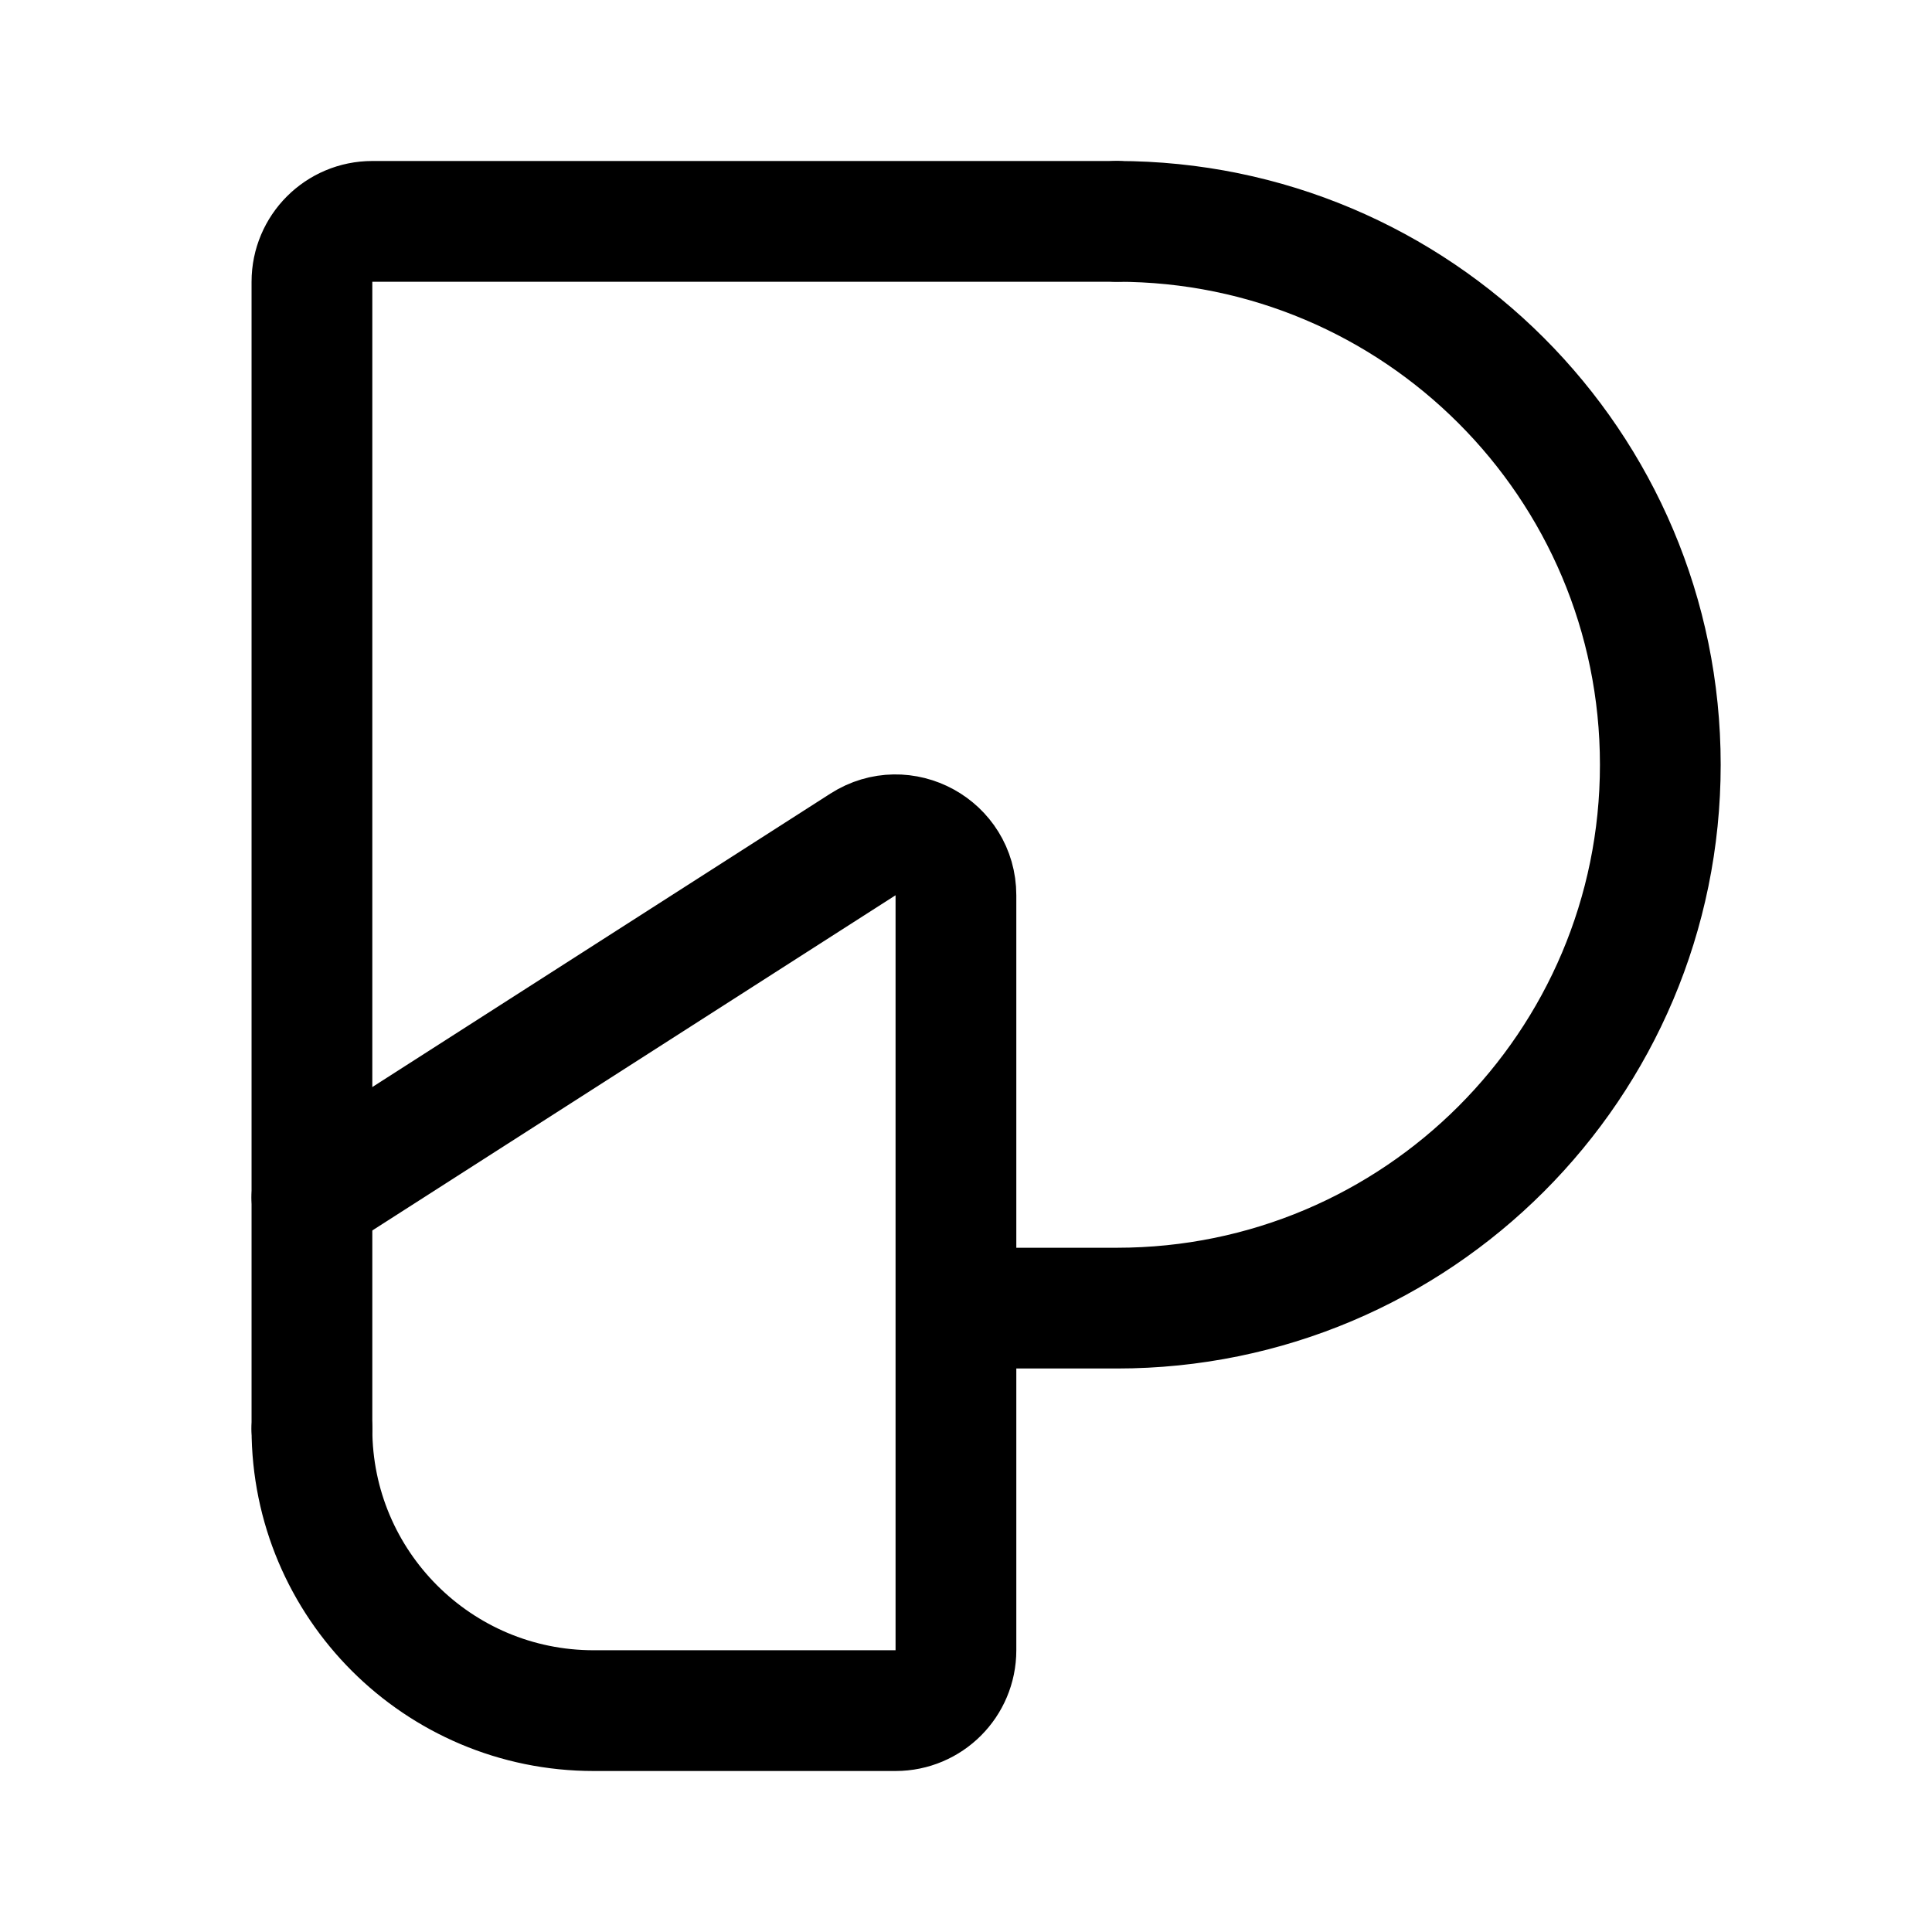
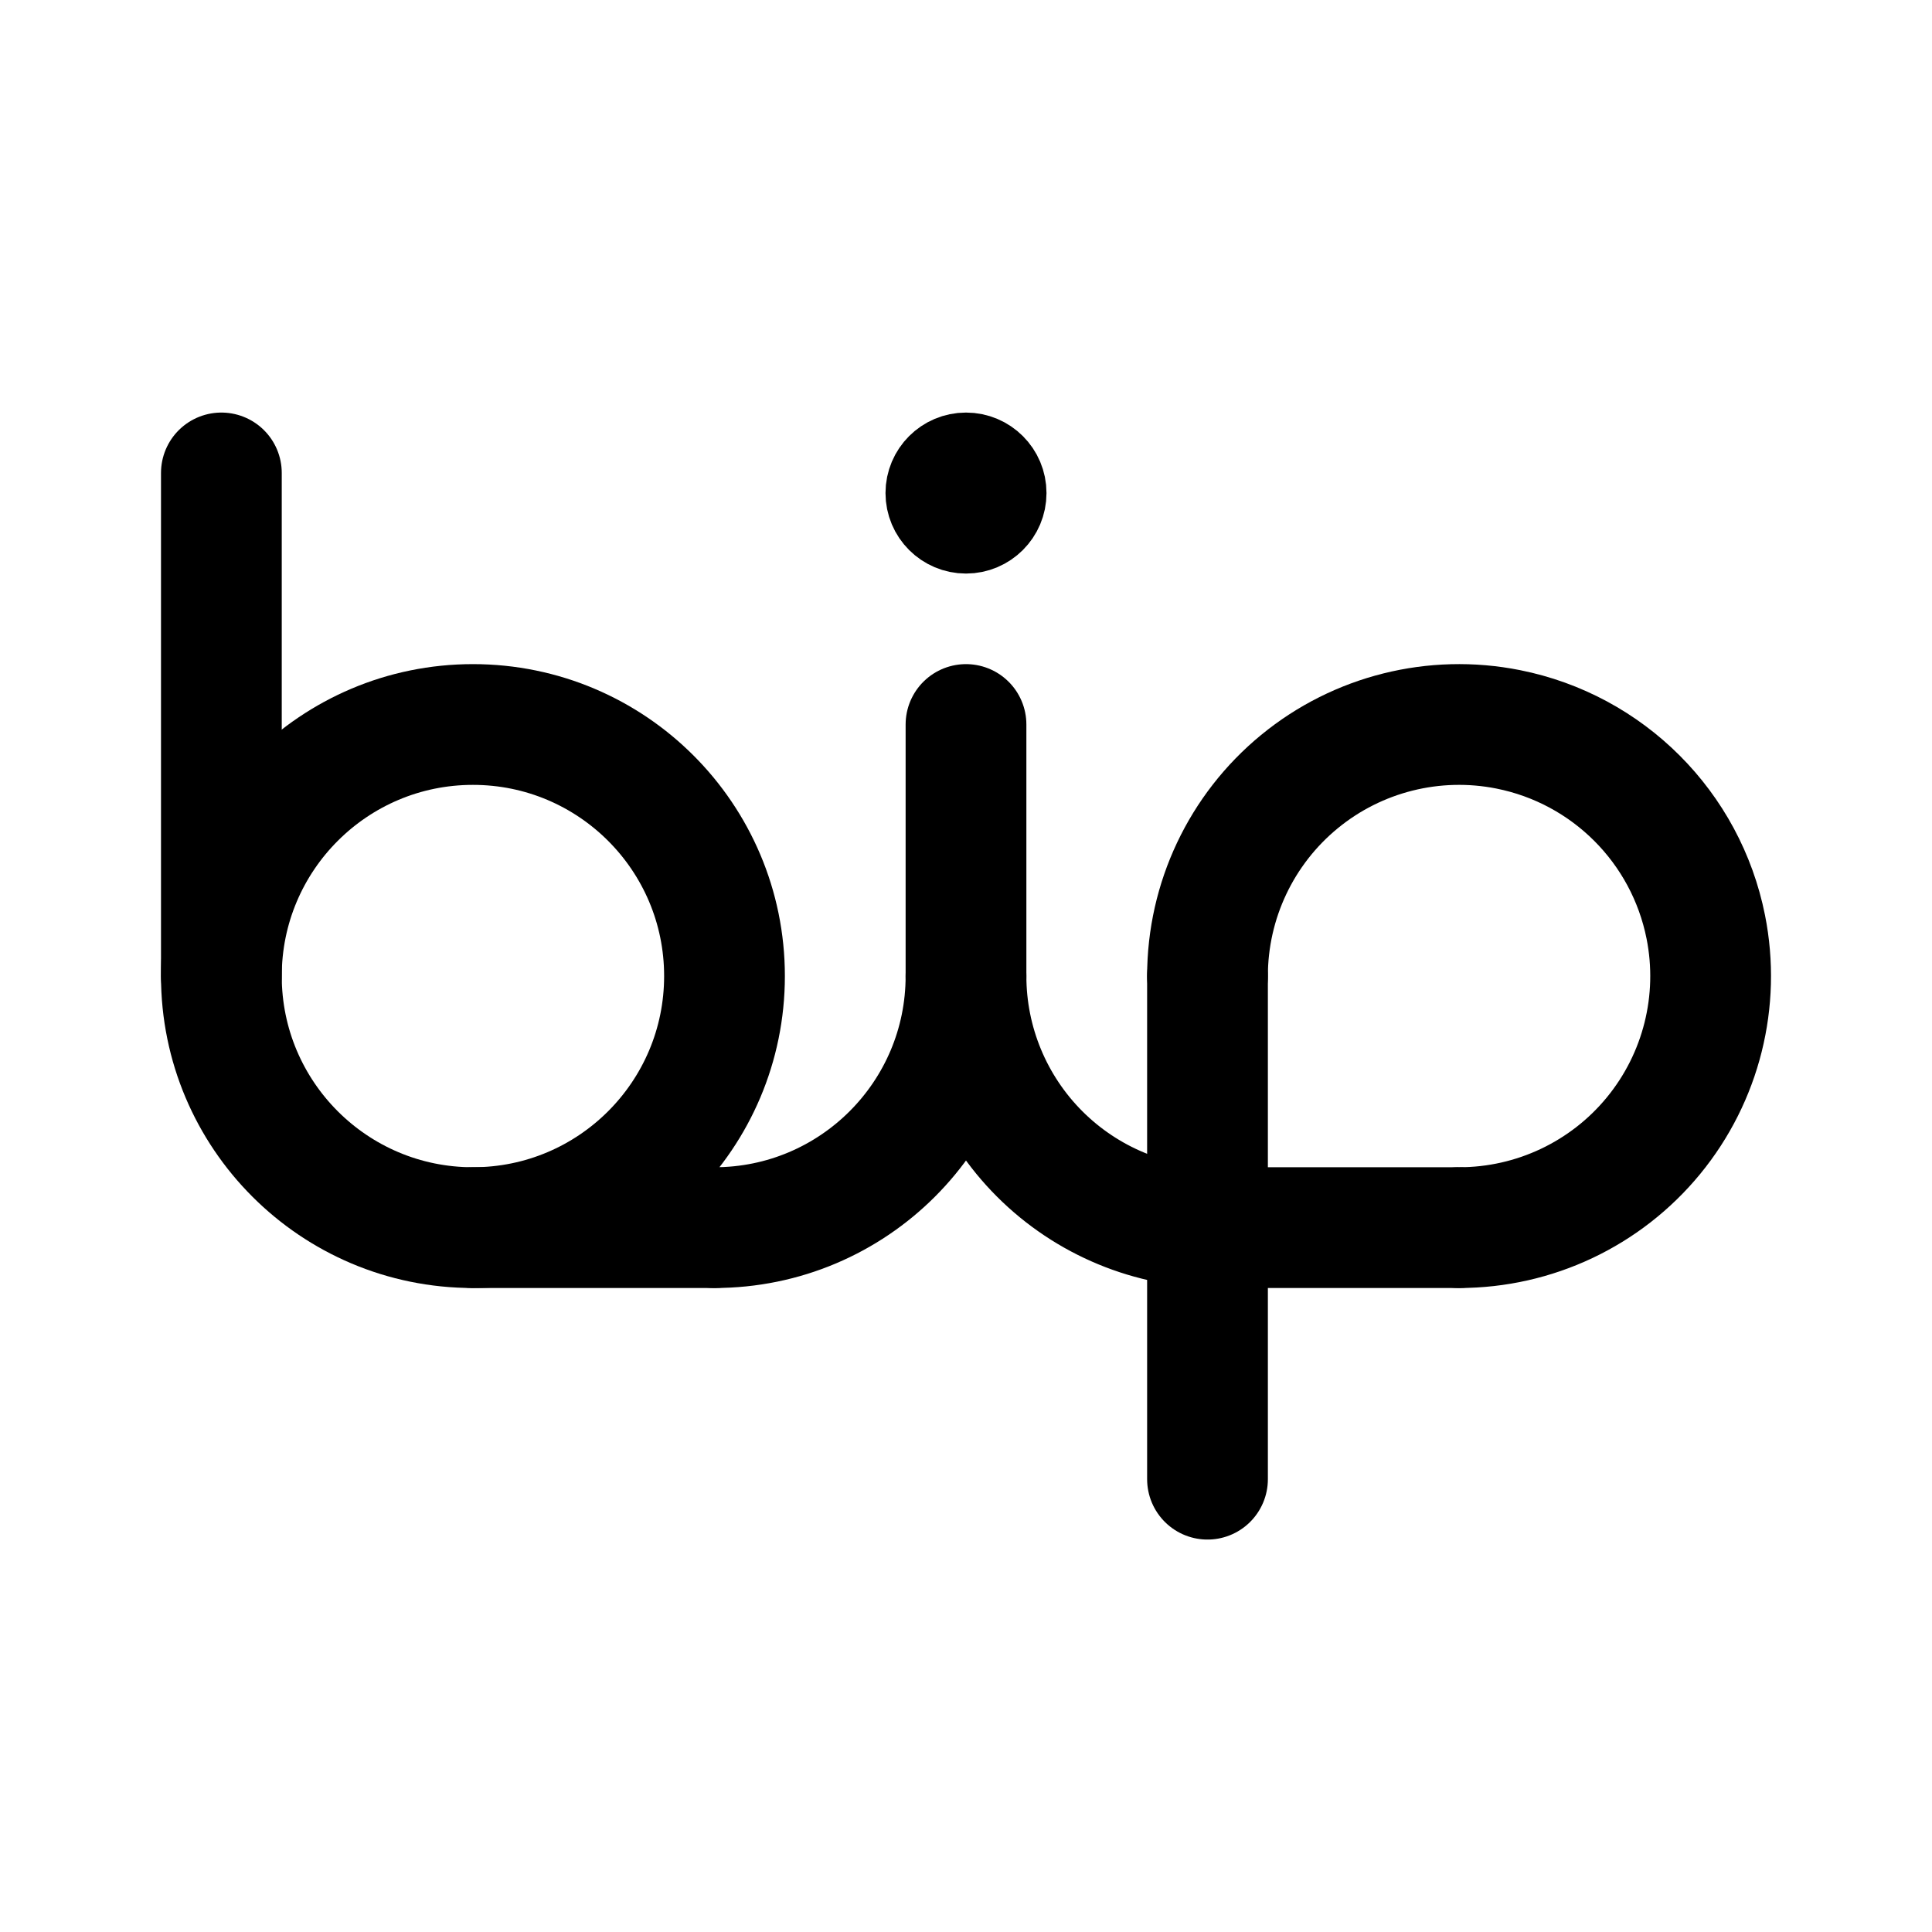
<svg xmlns="http://www.w3.org/2000/svg" width="192" height="192" viewBox="0 0 192 192" fill="none">
-   <path d="M31 142V28a6 6 0 0 1 6-6h74" stroke="#000" stroke-width="12" stroke-linecap="round" stroke-linejoin="round" />
-   <path d="m31 119 54.763-35.083C89.757 81.36 95 84.227 95 88.97V164a6 6 0 0 1-6 6H59m36-40h16m0 0a54 54 0 1 0 0-108M31 142a27.998 27.998 0 0 0 28 28" stroke="#000" stroke-width="12" stroke-linecap="round" stroke-linejoin="round" />
+   <path d="M96 72v25m24 0v50M22 47v50m49 25H47m98 0h-24" stroke="#000" stroke-width="12" stroke-linecap="round" stroke-linejoin="round" />
+   <circle cx="47" cy="97" r="25" stroke="#000" stroke-width="12" stroke-linecap="round" stroke-linejoin="round" />
+   <circle cx="96" cy="49" r="4" stroke="#000" stroke-width="8" stroke-linecap="round" stroke-linejoin="round" />
+   <path d="M71 122a25.001 25.001 0 0 0 25-25m0 0c0 6.63 2.634 12.989 7.322 17.678A25.004 25.004 0 0 0 121 122m24 0a24.998 24.998 0 0 0 24.52-29.877 25.005 25.005 0 0 0-19.643-19.643A24.998 24.998 0 0 0 120 97" stroke="#000" stroke-width="12" stroke-linecap="round" stroke-linejoin="round" />
</svg>
